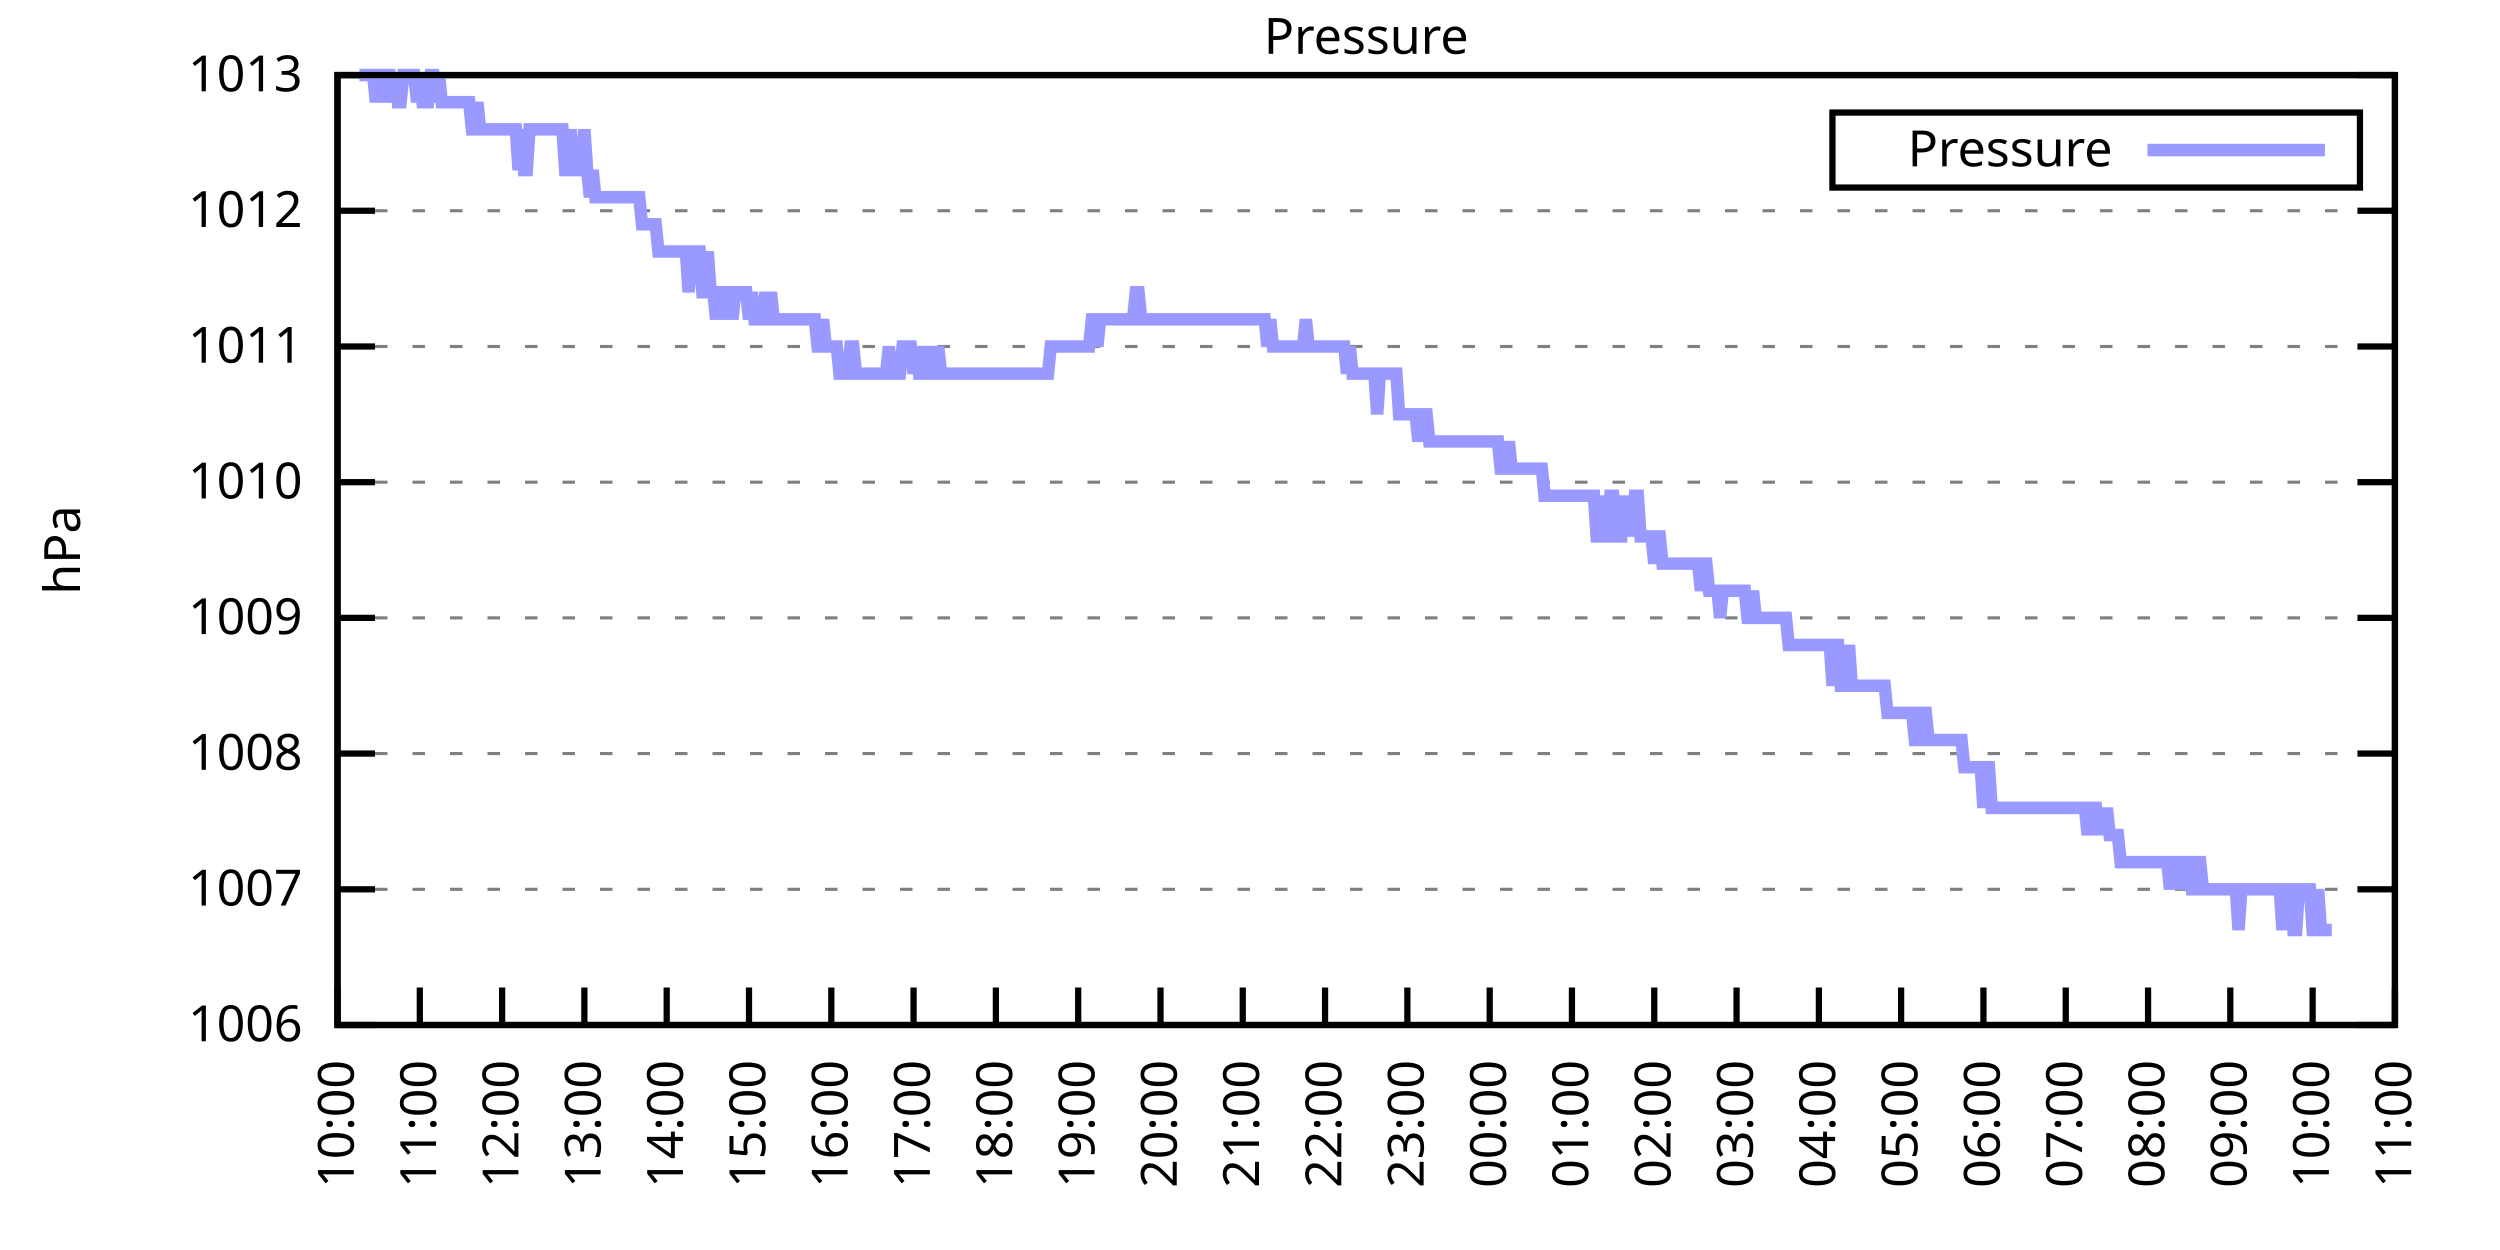
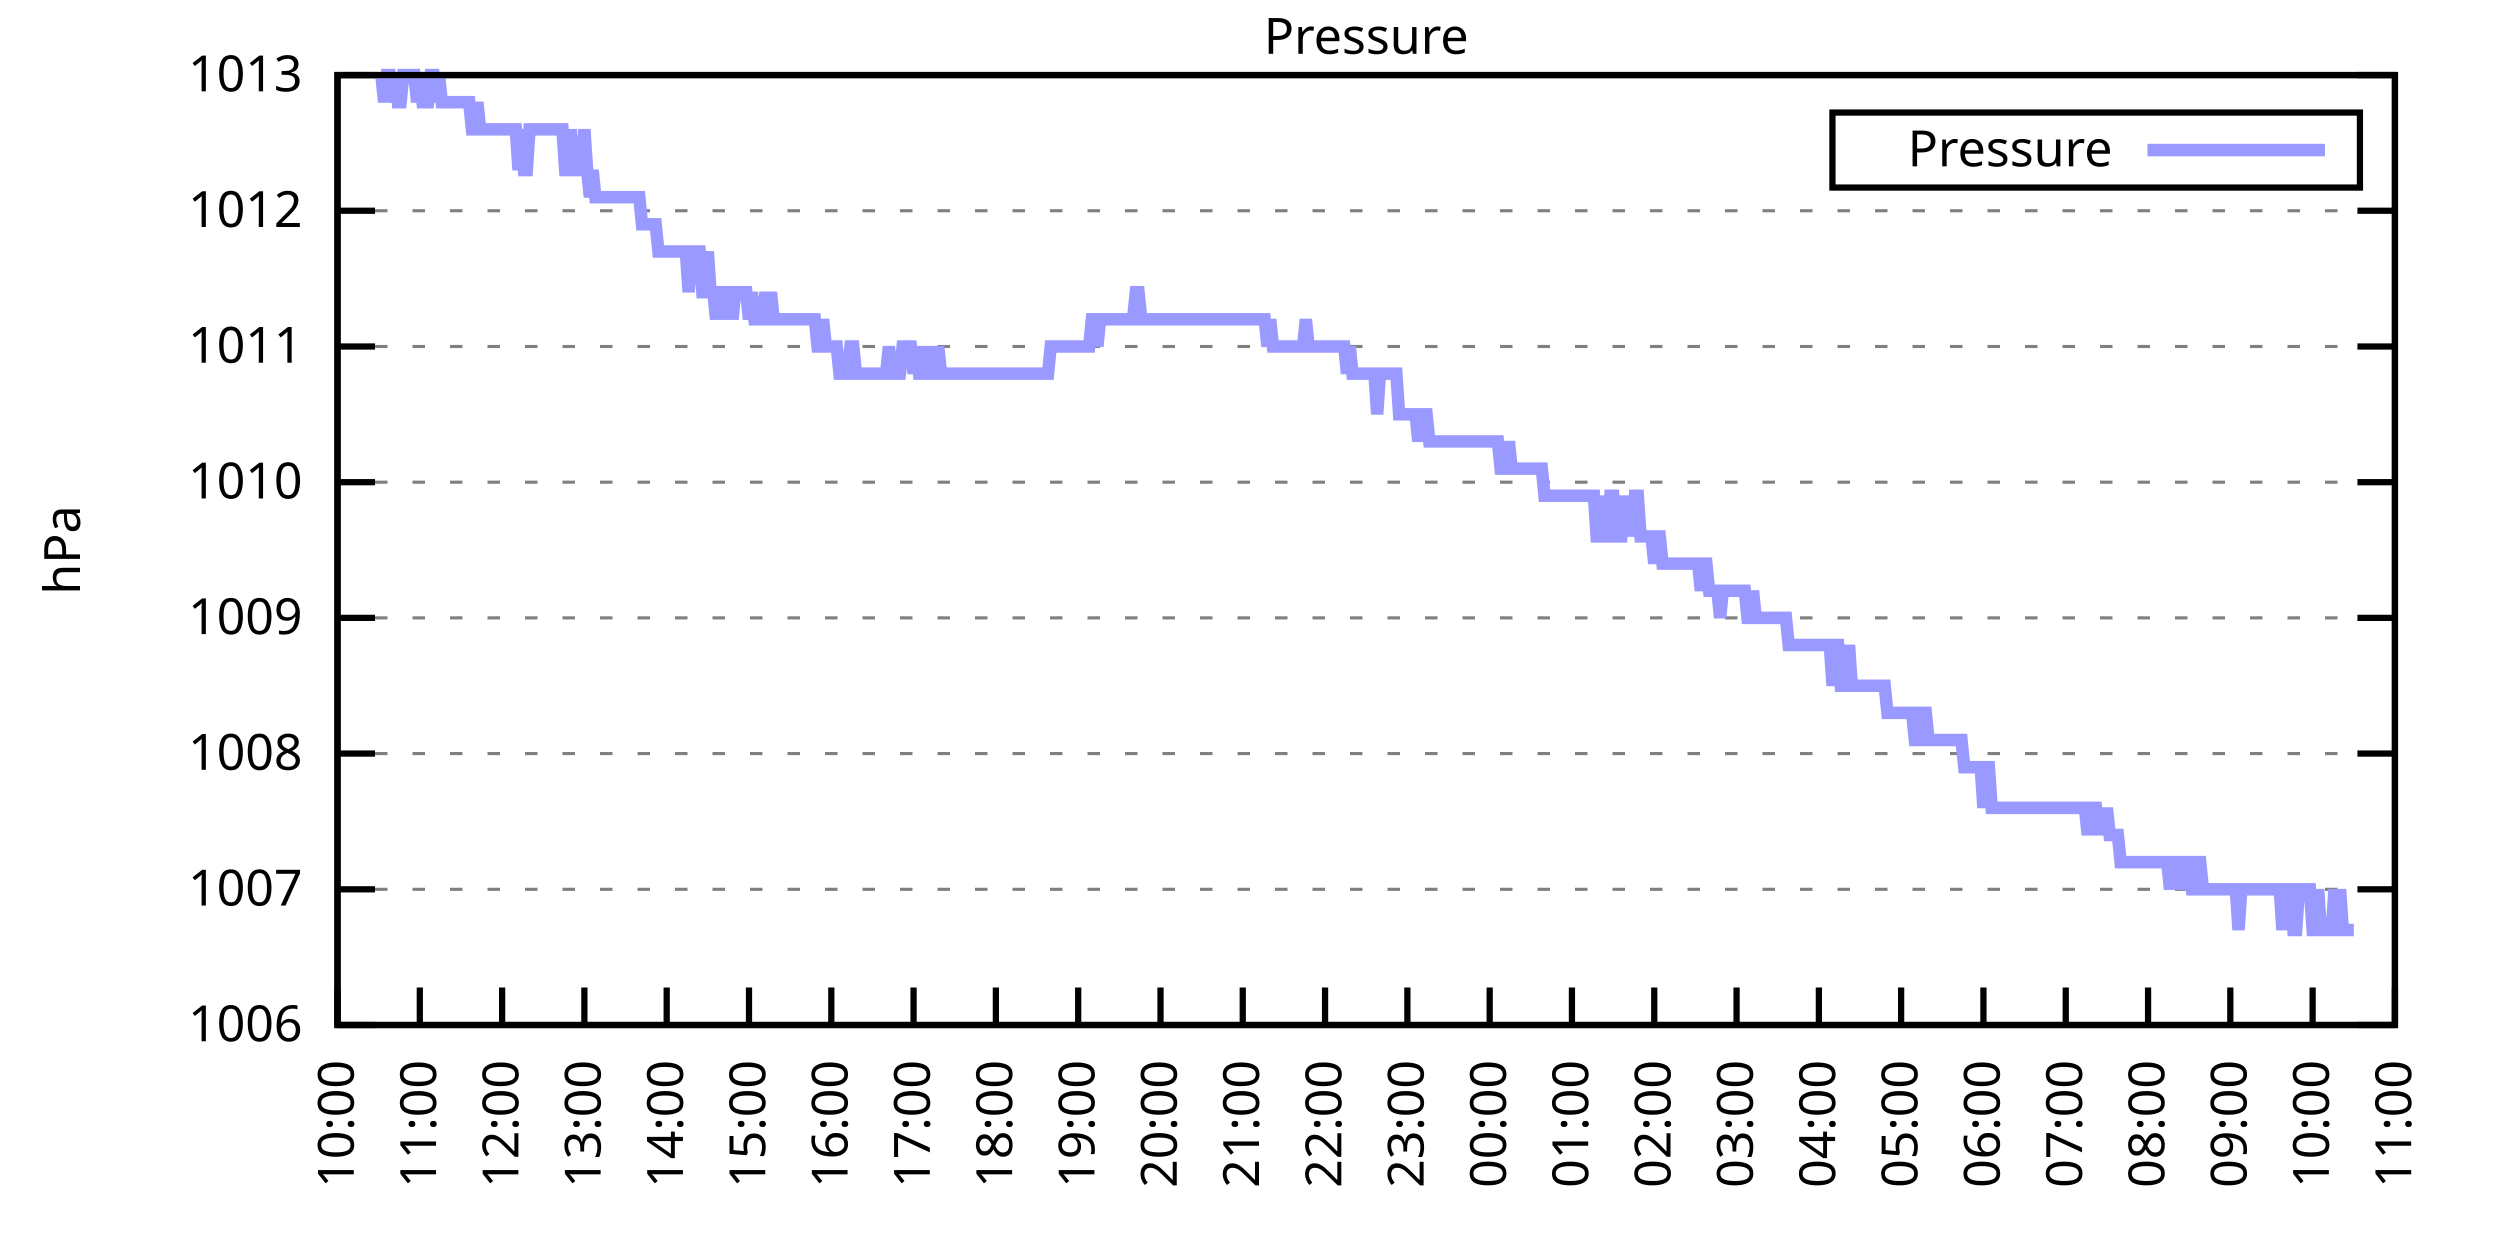
<svg xmlns="http://www.w3.org/2000/svg" xmlns:xlink="http://www.w3.org/1999/xlink" width="400" height="200" viewBox="0 0 400 200">
  <g id="gnuplot_canvas">
    <rect x="0" y="0" width="400" height="200" fill="none" />
    <defs>
      <circle id="gpDot" r="0.5" stroke-width="0.5" stroke="currentColor" />
      <path id="gpPt0" stroke-width="0.333" stroke="currentColor" d="M-1,0 h2 M0,-1 v2" />
      <path id="gpPt1" stroke-width="0.333" stroke="currentColor" d="M-1,-1 L1,1 M1,-1 L-1,1" />
      <path id="gpPt2" stroke-width="0.333" stroke="currentColor" d="M-1,0 L1,0 M0,-1 L0,1 M-1,-1 L1,1 M-1,1 L1,-1" />
      <rect id="gpPt3" stroke-width="0.333" stroke="currentColor" x="-1" y="-1" width="2" height="2" />
      <rect id="gpPt4" stroke-width="0.333" stroke="currentColor" fill="currentColor" x="-1" y="-1" width="2" height="2" />
      <circle id="gpPt5" stroke-width="0.333" stroke="currentColor" cx="0" cy="0" r="1" />
      <use xlink:href="#gpPt5" id="gpPt6" fill="currentColor" stroke="none" />
      <path id="gpPt7" stroke-width="0.333" stroke="currentColor" d="M0,-1.33 L-1.33,0.67 L1.33,0.67 z" />
      <use xlink:href="#gpPt7" id="gpPt8" fill="currentColor" stroke="none" />
      <use xlink:href="#gpPt7" id="gpPt9" stroke="currentColor" transform="rotate(180)" />
      <use xlink:href="#gpPt9" id="gpPt10" fill="currentColor" stroke="none" />
      <use xlink:href="#gpPt3" id="gpPt11" stroke="currentColor" transform="rotate(45)" />
      <use xlink:href="#gpPt11" id="gpPt12" fill="currentColor" stroke="none" />
      <path id="gpPt13" stroke-width="0.333" stroke="currentColor" d="M0,1.330 L1.265,0.411 L0.782,-1.067 L-0.782,-1.076 L-1.265,0.411 z" />
      <use xlink:href="#gpPt13" id="gpPt14" fill="currentColor" stroke="none" />
      <filter id="textbox" filterUnits="objectBoundingBox" x="0" y="0" height="1" width="1">
        <feFlood flood-color="white" flood-opacity="1" result="bgnd" />
        <feComposite in="SourceGraphic" in2="bgnd" operator="atop" />
      </filter>
      <filter id="greybox" filterUnits="objectBoundingBox" x="0" y="0" height="1" width="1">
        <feFlood flood-color="lightgrey" flood-opacity="1" result="grey" />
        <feComposite in="SourceGraphic" in2="grey" operator="atop" />
      </filter>
    </defs>
    <g fill="none" color="white" stroke="currentColor" stroke-width="1.00" stroke-linecap="butt" stroke-linejoin="miter">
</g>
    <g fill="none" color="black" stroke="currentColor" stroke-width="1.00" stroke-linecap="butt" stroke-linejoin="miter">
      <g stroke="none" shape-rendering="crispEdges">
        <polygon fill="rgb(255, 255, 255)" points="54.00,164.00 383.18,164.00 383.18,12.02 54.00,12.02 " />
      </g>
    </g>
    <g fill="none" color="black" stroke="currentColor" stroke-width="1.00" stroke-linecap="butt" stroke-linejoin="miter">
</g>
    <g fill="none" color="black" stroke="black" stroke-width="0.50" stroke-linecap="butt" stroke-linejoin="miter">
</g>
    <g fill="none" color="gray" stroke="currentColor" stroke-width="0.50" stroke-linecap="butt" stroke-linejoin="miter">
      <path stroke="gray" stroke-dasharray="2,4" class="gridline" d="M54.00,164.00 L383.19,164.00  " />
    </g>
    <g fill="none" color="gray" stroke="gray" stroke-width="1.00" stroke-linecap="butt" stroke-linejoin="miter">
</g>
    <g fill="none" color="black" stroke="currentColor" stroke-width="1.00" stroke-linecap="butt" stroke-linejoin="miter">
      <path stroke="black" d="M54.00,164.00 L60.00,164.00 M383.19,164.00 L377.19,164.00  " />
      <g transform="translate(48.40,166.60)" stroke="none" fill="black" font-family="Sans" font-size="8.00" text-anchor="end">
        <text>
          <tspan font-family="Sans"> 1006</tspan>
        </text>
      </g>
    </g>
    <g fill="none" color="black" stroke="currentColor" stroke-width="1.00" stroke-linecap="butt" stroke-linejoin="miter">
</g>
    <g fill="none" color="black" stroke="black" stroke-width="0.50" stroke-linecap="butt" stroke-linejoin="miter">
</g>
    <g fill="none" color="gray" stroke="currentColor" stroke-width="0.50" stroke-linecap="butt" stroke-linejoin="miter">
      <path stroke="gray" stroke-dasharray="2,4" class="gridline" d="M54.00,142.29 L383.19,142.29  " />
    </g>
    <g fill="none" color="gray" stroke="gray" stroke-width="1.00" stroke-linecap="butt" stroke-linejoin="miter">
</g>
    <g fill="none" color="black" stroke="currentColor" stroke-width="1.00" stroke-linecap="butt" stroke-linejoin="miter">
      <path stroke="black" d="M54.00,142.29 L60.00,142.29 M383.19,142.29 L377.19,142.29  " />
      <g transform="translate(48.40,144.89)" stroke="none" fill="black" font-family="Sans" font-size="8.00" text-anchor="end">
        <text>
          <tspan font-family="Sans"> 1007</tspan>
        </text>
      </g>
    </g>
    <g fill="none" color="black" stroke="currentColor" stroke-width="1.00" stroke-linecap="butt" stroke-linejoin="miter">
</g>
    <g fill="none" color="black" stroke="black" stroke-width="0.50" stroke-linecap="butt" stroke-linejoin="miter">
</g>
    <g fill="none" color="gray" stroke="currentColor" stroke-width="0.50" stroke-linecap="butt" stroke-linejoin="miter">
      <path stroke="gray" stroke-dasharray="2,4" class="gridline" d="M54.00,120.57 L383.19,120.57  " />
    </g>
    <g fill="none" color="gray" stroke="gray" stroke-width="1.00" stroke-linecap="butt" stroke-linejoin="miter">
</g>
    <g fill="none" color="black" stroke="currentColor" stroke-width="1.00" stroke-linecap="butt" stroke-linejoin="miter">
      <path stroke="black" d="M54.00,120.57 L60.00,120.57 M383.19,120.57 L377.19,120.57  " />
      <g transform="translate(48.40,123.17)" stroke="none" fill="black" font-family="Sans" font-size="8.00" text-anchor="end">
        <text>
          <tspan font-family="Sans"> 1008</tspan>
        </text>
      </g>
    </g>
    <g fill="none" color="black" stroke="currentColor" stroke-width="1.00" stroke-linecap="butt" stroke-linejoin="miter">
</g>
    <g fill="none" color="black" stroke="black" stroke-width="0.50" stroke-linecap="butt" stroke-linejoin="miter">
</g>
    <g fill="none" color="gray" stroke="currentColor" stroke-width="0.50" stroke-linecap="butt" stroke-linejoin="miter">
      <path stroke="gray" stroke-dasharray="2,4" class="gridline" d="M54.00,98.86 L383.19,98.86  " />
    </g>
    <g fill="none" color="gray" stroke="gray" stroke-width="1.00" stroke-linecap="butt" stroke-linejoin="miter">
</g>
    <g fill="none" color="black" stroke="currentColor" stroke-width="1.00" stroke-linecap="butt" stroke-linejoin="miter">
      <path stroke="black" d="M54.00,98.86 L60.00,98.86 M383.19,98.86 L377.19,98.86  " />
      <g transform="translate(48.40,101.46)" stroke="none" fill="black" font-family="Sans" font-size="8.00" text-anchor="end">
        <text>
          <tspan font-family="Sans"> 1009</tspan>
        </text>
      </g>
    </g>
    <g fill="none" color="black" stroke="currentColor" stroke-width="1.00" stroke-linecap="butt" stroke-linejoin="miter">
</g>
    <g fill="none" color="black" stroke="black" stroke-width="0.50" stroke-linecap="butt" stroke-linejoin="miter">
</g>
    <g fill="none" color="gray" stroke="currentColor" stroke-width="0.50" stroke-linecap="butt" stroke-linejoin="miter">
      <path stroke="gray" stroke-dasharray="2,4" class="gridline" d="M54.00,77.15 L383.19,77.15  " />
    </g>
    <g fill="none" color="gray" stroke="gray" stroke-width="1.00" stroke-linecap="butt" stroke-linejoin="miter">
</g>
    <g fill="none" color="black" stroke="currentColor" stroke-width="1.00" stroke-linecap="butt" stroke-linejoin="miter">
      <path stroke="black" d="M54.00,77.15 L60.00,77.15 M383.19,77.15 L377.19,77.15  " />
      <g transform="translate(48.40,79.75)" stroke="none" fill="black" font-family="Sans" font-size="8.00" text-anchor="end">
        <text>
          <tspan font-family="Sans"> 1010</tspan>
        </text>
      </g>
    </g>
    <g fill="none" color="black" stroke="currentColor" stroke-width="1.00" stroke-linecap="butt" stroke-linejoin="miter">
</g>
    <g fill="none" color="black" stroke="black" stroke-width="0.50" stroke-linecap="butt" stroke-linejoin="miter">
</g>
    <g fill="none" color="gray" stroke="currentColor" stroke-width="0.50" stroke-linecap="butt" stroke-linejoin="miter">
      <path stroke="gray" stroke-dasharray="2,4" class="gridline" d="M54.00,55.44 L383.19,55.44  " />
    </g>
    <g fill="none" color="gray" stroke="gray" stroke-width="1.00" stroke-linecap="butt" stroke-linejoin="miter">
</g>
    <g fill="none" color="black" stroke="currentColor" stroke-width="1.00" stroke-linecap="butt" stroke-linejoin="miter">
      <path stroke="black" d="M54.00,55.44 L60.00,55.44 M383.19,55.44 L377.19,55.44  " />
      <g transform="translate(48.40,58.04)" stroke="none" fill="black" font-family="Sans" font-size="8.00" text-anchor="end">
        <text>
          <tspan font-family="Sans"> 1011</tspan>
        </text>
      </g>
    </g>
    <g fill="none" color="black" stroke="currentColor" stroke-width="1.00" stroke-linecap="butt" stroke-linejoin="miter">
</g>
    <g fill="none" color="black" stroke="black" stroke-width="0.50" stroke-linecap="butt" stroke-linejoin="miter">
</g>
    <g fill="none" color="gray" stroke="currentColor" stroke-width="0.50" stroke-linecap="butt" stroke-linejoin="miter">
      <path stroke="gray" stroke-dasharray="2,4" class="gridline" d="M54.00,33.72 L383.19,33.72  " />
    </g>
    <g fill="none" color="gray" stroke="gray" stroke-width="1.00" stroke-linecap="butt" stroke-linejoin="miter">
</g>
    <g fill="none" color="black" stroke="currentColor" stroke-width="1.00" stroke-linecap="butt" stroke-linejoin="miter">
      <path stroke="black" d="M54.00,33.72 L60.00,33.72 M383.19,33.72 L377.19,33.72  " />
      <g transform="translate(48.40,36.32)" stroke="none" fill="black" font-family="Sans" font-size="8.00" text-anchor="end">
        <text>
          <tspan font-family="Sans"> 1012</tspan>
        </text>
      </g>
    </g>
    <g fill="none" color="black" stroke="currentColor" stroke-width="1.00" stroke-linecap="butt" stroke-linejoin="miter">
</g>
    <g fill="none" color="black" stroke="black" stroke-width="0.50" stroke-linecap="butt" stroke-linejoin="miter">
</g>
    <g fill="none" color="gray" stroke="currentColor" stroke-width="0.50" stroke-linecap="butt" stroke-linejoin="miter">
      <path stroke="gray" stroke-dasharray="2,4" class="gridline" d="M54.00,12.01 L383.19,12.01  " />
    </g>
    <g fill="none" color="gray" stroke="gray" stroke-width="1.00" stroke-linecap="butt" stroke-linejoin="miter">
</g>
    <g fill="none" color="black" stroke="currentColor" stroke-width="1.00" stroke-linecap="butt" stroke-linejoin="miter">
      <path stroke="black" d="M54.00,12.01 L60.00,12.01 M383.19,12.01 L377.19,12.01  " />
      <g transform="translate(48.40,14.61)" stroke="none" fill="black" font-family="Sans" font-size="8.00" text-anchor="end">
        <text>
          <tspan font-family="Sans"> 1013</tspan>
        </text>
      </g>
    </g>
    <g fill="none" color="black" stroke="currentColor" stroke-width="1.00" stroke-linecap="butt" stroke-linejoin="miter">
      <path stroke="black" d="M54.00,164.00 L54.00,158.00  " />
      <g transform="translate(56.60,169.60) rotate(270.00)" stroke="none" fill="black" font-family="Sans" font-size="8.00" text-anchor="end">
        <text>
          <tspan font-family="Sans">10:00</tspan>
        </text>
      </g>
    </g>
    <g fill="none" color="black" stroke="currentColor" stroke-width="1.00" stroke-linecap="butt" stroke-linejoin="miter">
      <path stroke="black" d="M67.17,164.00 L67.17,158.00  " />
      <g transform="translate(69.77,169.60) rotate(270.00)" stroke="none" fill="black" font-family="Sans" font-size="8.00" text-anchor="end">
        <text>
          <tspan font-family="Sans">11:00</tspan>
        </text>
      </g>
    </g>
    <g fill="none" color="black" stroke="currentColor" stroke-width="1.00" stroke-linecap="butt" stroke-linejoin="miter">
      <path stroke="black" d="M80.34,164.00 L80.34,158.00  " />
      <g transform="translate(82.94,169.60) rotate(270.00)" stroke="none" fill="black" font-family="Sans" font-size="8.00" text-anchor="end">
        <text>
          <tspan font-family="Sans">12:00</tspan>
        </text>
      </g>
    </g>
    <g fill="none" color="black" stroke="currentColor" stroke-width="1.00" stroke-linecap="butt" stroke-linejoin="miter">
      <path stroke="black" d="M93.50,164.00 L93.50,158.00  " />
      <g transform="translate(96.10,169.60) rotate(270.00)" stroke="none" fill="black" font-family="Sans" font-size="8.00" text-anchor="end">
        <text>
          <tspan font-family="Sans">13:00</tspan>
        </text>
      </g>
    </g>
    <g fill="none" color="black" stroke="currentColor" stroke-width="1.00" stroke-linecap="butt" stroke-linejoin="miter">
      <path stroke="black" d="M106.67,164.00 L106.67,158.00  " />
      <g transform="translate(109.27,169.60) rotate(270.00)" stroke="none" fill="black" font-family="Sans" font-size="8.00" text-anchor="end">
        <text>
          <tspan font-family="Sans">14:00</tspan>
        </text>
      </g>
    </g>
    <g fill="none" color="black" stroke="currentColor" stroke-width="1.00" stroke-linecap="butt" stroke-linejoin="miter">
      <path stroke="black" d="M119.84,164.00 L119.84,158.00  " />
      <g transform="translate(122.44,169.60) rotate(270.00)" stroke="none" fill="black" font-family="Sans" font-size="8.00" text-anchor="end">
        <text>
          <tspan font-family="Sans">15:00</tspan>
        </text>
      </g>
    </g>
    <g fill="none" color="black" stroke="currentColor" stroke-width="1.00" stroke-linecap="butt" stroke-linejoin="miter">
      <path stroke="black" d="M133.01,164.00 L133.01,158.00  " />
      <g transform="translate(135.61,169.60) rotate(270.00)" stroke="none" fill="black" font-family="Sans" font-size="8.00" text-anchor="end">
        <text>
          <tspan font-family="Sans">16:00</tspan>
        </text>
      </g>
    </g>
    <g fill="none" color="black" stroke="currentColor" stroke-width="1.00" stroke-linecap="butt" stroke-linejoin="miter">
      <path stroke="black" d="M146.17,164.00 L146.17,158.00  " />
      <g transform="translate(148.77,169.60) rotate(270.00)" stroke="none" fill="black" font-family="Sans" font-size="8.00" text-anchor="end">
        <text>
          <tspan font-family="Sans">17:00</tspan>
        </text>
      </g>
    </g>
    <g fill="none" color="black" stroke="currentColor" stroke-width="1.00" stroke-linecap="butt" stroke-linejoin="miter">
      <path stroke="black" d="M159.34,164.00 L159.34,158.00  " />
      <g transform="translate(161.94,169.60) rotate(270.00)" stroke="none" fill="black" font-family="Sans" font-size="8.00" text-anchor="end">
        <text>
          <tspan font-family="Sans">18:00</tspan>
        </text>
      </g>
    </g>
    <g fill="none" color="black" stroke="currentColor" stroke-width="1.00" stroke-linecap="butt" stroke-linejoin="miter">
      <path stroke="black" d="M172.51,164.00 L172.51,158.00  " />
      <g transform="translate(175.11,169.60) rotate(270.00)" stroke="none" fill="black" font-family="Sans" font-size="8.00" text-anchor="end">
        <text>
          <tspan font-family="Sans">19:00</tspan>
        </text>
      </g>
    </g>
    <g fill="none" color="black" stroke="currentColor" stroke-width="1.00" stroke-linecap="butt" stroke-linejoin="miter">
      <path stroke="black" d="M185.68,164.00 L185.68,158.00  " />
      <g transform="translate(188.28,169.60) rotate(270.00)" stroke="none" fill="black" font-family="Sans" font-size="8.00" text-anchor="end">
        <text>
          <tspan font-family="Sans">20:00</tspan>
        </text>
      </g>
    </g>
    <g fill="none" color="black" stroke="currentColor" stroke-width="1.00" stroke-linecap="butt" stroke-linejoin="miter">
      <path stroke="black" d="M198.84,164.00 L198.84,158.00  " />
      <g transform="translate(201.44,169.60) rotate(270.00)" stroke="none" fill="black" font-family="Sans" font-size="8.00" text-anchor="end">
        <text>
          <tspan font-family="Sans">21:00</tspan>
        </text>
      </g>
    </g>
    <g fill="none" color="black" stroke="currentColor" stroke-width="1.00" stroke-linecap="butt" stroke-linejoin="miter">
      <path stroke="black" d="M212.01,164.00 L212.01,158.00  " />
      <g transform="translate(214.61,169.60) rotate(270.00)" stroke="none" fill="black" font-family="Sans" font-size="8.00" text-anchor="end">
        <text>
          <tspan font-family="Sans">22:00</tspan>
        </text>
      </g>
    </g>
    <g fill="none" color="black" stroke="currentColor" stroke-width="1.00" stroke-linecap="butt" stroke-linejoin="miter">
      <path stroke="black" d="M225.18,164.00 L225.18,158.00  " />
      <g transform="translate(227.78,169.60) rotate(270.00)" stroke="none" fill="black" font-family="Sans" font-size="8.00" text-anchor="end">
        <text>
          <tspan font-family="Sans">23:00</tspan>
        </text>
      </g>
    </g>
    <g fill="none" color="black" stroke="currentColor" stroke-width="1.00" stroke-linecap="butt" stroke-linejoin="miter">
      <path stroke="black" d="M238.35,164.00 L238.35,158.00  " />
      <g transform="translate(240.95,169.60) rotate(270.00)" stroke="none" fill="black" font-family="Sans" font-size="8.00" text-anchor="end">
        <text>
          <tspan font-family="Sans">00:00</tspan>
        </text>
      </g>
    </g>
    <g fill="none" color="black" stroke="currentColor" stroke-width="1.00" stroke-linecap="butt" stroke-linejoin="miter">
      <path stroke="black" d="M251.51,164.00 L251.51,158.00  " />
      <g transform="translate(254.11,169.60) rotate(270.00)" stroke="none" fill="black" font-family="Sans" font-size="8.00" text-anchor="end">
        <text>
          <tspan font-family="Sans">01:00</tspan>
        </text>
      </g>
    </g>
    <g fill="none" color="black" stroke="currentColor" stroke-width="1.00" stroke-linecap="butt" stroke-linejoin="miter">
      <path stroke="black" d="M264.68,164.00 L264.68,158.00  " />
      <g transform="translate(267.28,169.60) rotate(270.00)" stroke="none" fill="black" font-family="Sans" font-size="8.00" text-anchor="end">
        <text>
          <tspan font-family="Sans">02:00</tspan>
        </text>
      </g>
    </g>
    <g fill="none" color="black" stroke="currentColor" stroke-width="1.00" stroke-linecap="butt" stroke-linejoin="miter">
      <path stroke="black" d="M277.85,164.00 L277.85,158.00  " />
      <g transform="translate(280.45,169.60) rotate(270.00)" stroke="none" fill="black" font-family="Sans" font-size="8.00" text-anchor="end">
        <text>
          <tspan font-family="Sans">03:00</tspan>
        </text>
      </g>
    </g>
    <g fill="none" color="black" stroke="currentColor" stroke-width="1.00" stroke-linecap="butt" stroke-linejoin="miter">
      <path stroke="black" d="M291.02,164.00 L291.02,158.00  " />
      <g transform="translate(293.62,169.60) rotate(270.00)" stroke="none" fill="black" font-family="Sans" font-size="8.00" text-anchor="end">
        <text>
          <tspan font-family="Sans">04:00</tspan>
        </text>
      </g>
    </g>
    <g fill="none" color="black" stroke="currentColor" stroke-width="1.00" stroke-linecap="butt" stroke-linejoin="miter">
      <path stroke="black" d="M304.18,164.00 L304.18,158.00  " />
      <g transform="translate(306.78,169.60) rotate(270.00)" stroke="none" fill="black" font-family="Sans" font-size="8.00" text-anchor="end">
        <text>
          <tspan font-family="Sans">05:00</tspan>
        </text>
      </g>
    </g>
    <g fill="none" color="black" stroke="currentColor" stroke-width="1.00" stroke-linecap="butt" stroke-linejoin="miter">
      <path stroke="black" d="M317.35,164.00 L317.35,158.00  " />
      <g transform="translate(319.95,169.60) rotate(270.00)" stroke="none" fill="black" font-family="Sans" font-size="8.00" text-anchor="end">
        <text>
          <tspan font-family="Sans">06:00</tspan>
        </text>
      </g>
    </g>
    <g fill="none" color="black" stroke="currentColor" stroke-width="1.00" stroke-linecap="butt" stroke-linejoin="miter">
      <path stroke="black" d="M330.52,164.00 L330.52,158.00  " />
      <g transform="translate(333.12,169.60) rotate(270.00)" stroke="none" fill="black" font-family="Sans" font-size="8.00" text-anchor="end">
        <text>
          <tspan font-family="Sans">07:00</tspan>
        </text>
      </g>
    </g>
    <g fill="none" color="black" stroke="currentColor" stroke-width="1.00" stroke-linecap="butt" stroke-linejoin="miter">
      <path stroke="black" d="M343.69,164.00 L343.69,158.00  " />
      <g transform="translate(346.29,169.60) rotate(270.00)" stroke="none" fill="black" font-family="Sans" font-size="8.00" text-anchor="end">
        <text>
          <tspan font-family="Sans">08:00</tspan>
        </text>
      </g>
    </g>
    <g fill="none" color="black" stroke="currentColor" stroke-width="1.00" stroke-linecap="butt" stroke-linejoin="miter">
      <path stroke="black" d="M356.85,164.00 L356.85,158.00  " />
      <g transform="translate(359.45,169.60) rotate(270.00)" stroke="none" fill="black" font-family="Sans" font-size="8.00" text-anchor="end">
        <text>
          <tspan font-family="Sans">09:00</tspan>
        </text>
      </g>
    </g>
    <g fill="none" color="black" stroke="currentColor" stroke-width="1.00" stroke-linecap="butt" stroke-linejoin="miter">
      <path stroke="black" d="M370.02,164.00 L370.02,158.00  " />
      <g transform="translate(372.62,169.60) rotate(270.00)" stroke="none" fill="black" font-family="Sans" font-size="8.00" text-anchor="end">
        <text>
          <tspan font-family="Sans">10:00</tspan>
        </text>
      </g>
    </g>
    <g fill="none" color="black" stroke="currentColor" stroke-width="1.00" stroke-linecap="butt" stroke-linejoin="miter">
      <path stroke="black" d="M383.19,164.00 L383.19,158.00  " />
      <g transform="translate(385.79,169.60) rotate(270.00)" stroke="none" fill="black" font-family="Sans" font-size="8.00" text-anchor="end">
        <text>
          <tspan font-family="Sans">11:00</tspan>
        </text>
      </g>
    </g>
    <g fill="none" color="black" stroke="currentColor" stroke-width="1.00" stroke-linecap="butt" stroke-linejoin="miter">
</g>
    <g fill="none" color="black" stroke="currentColor" stroke-width="1.00" stroke-linecap="butt" stroke-linejoin="miter">
      <path stroke="black" d="M54.00,12.01 L54.00,164.00 L383.19,164.00 L383.19,12.01 L54.00,12.01 Z  " />
    </g>
    <g fill="none" color="black" stroke="currentColor" stroke-width="1.00" stroke-linecap="butt" stroke-linejoin="miter">
</g>
    <g fill="none" color="black" stroke="currentColor" stroke-width="1.00" stroke-linecap="butt" stroke-linejoin="miter">
      <path stroke="black" d="M293.19,30.01 L293.19,18.01 L377.59,18.01 L377.59,30.01 L293.19,30.01 Z  " />
    </g>
    <g id="Pressure_plot_1">
      <g fill="none" color="white" stroke="black" stroke-width="2.00" stroke-linecap="butt" stroke-linejoin="miter">
</g>
      <g fill="none" color="black" stroke="currentColor" stroke-width="2.00" stroke-linecap="butt" stroke-linejoin="miter">
        <g transform="translate(337.99,26.61)" stroke="none" fill="black" font-family="Sans" font-size="8.00" text-anchor="end">
          <text>
            <tspan font-family="Sans">Pressure</tspan>
          </text>
        </g>
      </g>
      <g fill="none" color="black" stroke="currentColor" stroke-width="2.00" stroke-linecap="butt" stroke-linejoin="miter">
-         <path stroke="rgb(153, 153, 255)" d="M343.59,24.01 L371.99,24.01 M57.51,12.01 L57.95,12.01 L58.39,12.01 L58.83,12.01 L59.27,12.01 L59.71,12.01   L60.14,16.35 L60.58,12.01 L61.02,12.01 L61.46,16.35 L61.90,12.01 L62.34,12.01 L62.78,16.35 L63.22,12.01   L63.66,16.35 L64.10,16.35 L64.53,12.01 L64.97,12.01 L65.41,12.01 L65.85,12.01 L66.29,12.01 L66.73,16.35   L67.17,12.01 L67.61,16.35 L68.05,16.35 L68.48,16.35 L68.92,12.01 L69.36,12.01 L69.80,16.35 L70.24,12.01   L70.68,16.35 L71.12,16.35 L71.56,16.35 L72.00,16.35 L72.43,16.35 L72.87,16.35 L73.31,16.35 L73.75,16.35   L74.19,16.35 L74.63,16.35 L75.07,16.35 L75.51,20.70 L75.95,20.70 L76.38,16.35 L76.82,20.70 L77.26,20.70   L77.70,20.70 L78.14,20.70 L78.58,20.70 L79.02,20.70 L79.46,20.70 L79.90,20.70 L80.34,20.70 L80.77,20.70   L81.21,20.70 L81.65,20.70 L82.09,20.70 L82.53,20.70 L82.97,27.21 L83.41,20.70 L83.85,27.21 L84.29,27.21   L84.72,20.70 L85.16,20.70 L85.60,20.70 L86.04,20.70 L86.48,20.70 L86.92,20.70 L87.36,20.70 L87.80,20.70   L88.24,20.70 L88.67,20.70 L89.11,20.70 L89.55,20.70 L89.99,20.70 L90.43,27.21 L90.87,27.21 L91.31,20.70   L91.75,27.21 L92.19,27.21 L92.62,27.21 L93.06,27.21 L93.50,20.70 L93.94,27.21 L94.38,31.55 L94.82,27.21   L95.26,31.55 L95.70,31.55 L96.14,31.55 L96.58,31.55 L97.01,31.55 L97.45,31.55 L97.89,31.55 L98.33,31.55   L98.77,31.55 L99.21,31.55 L99.65,31.55 L100.09,31.55 L100.53,31.55 L100.96,31.55 L101.40,31.55 L101.84,31.55   L102.28,31.55 L102.72,35.89 L103.16,35.89 L103.60,35.89 L104.04,35.89 L104.48,35.89 L104.91,35.89 L105.35,40.24   L105.79,40.24 L106.23,40.24 L106.67,40.24 L107.11,40.24 L107.55,40.24 L107.99,40.24 L108.43,40.24 L108.87,40.24   L109.30,40.24 L109.74,40.24 L110.18,46.75 L110.62,40.24 L111.06,40.24 L111.50,40.24 L111.94,40.24 L112.38,46.75   L112.82,46.75 L113.25,40.24 L113.69,46.75 L114.13,46.75 L114.57,51.09 L115.01,46.75 L115.45,46.75 L115.89,46.75   L116.33,51.09 L116.77,46.75 L117.20,51.09 L117.64,46.75 L118.08,46.75 L118.52,46.75 L118.96,46.75 L119.40,46.75   L119.84,51.09 L120.28,46.75 L120.72,51.09 L121.15,51.09 L121.59,51.09 L122.03,51.09 L122.47,46.75 L122.91,51.09   L123.35,46.75 L123.79,51.09 L124.23,51.09 L124.67,51.09 L125.11,51.09 L125.54,51.09 L125.98,51.09 L126.42,51.09   L126.86,51.09 L127.30,51.09 L127.74,51.09 L128.18,51.09 L128.62,51.09 L129.06,51.09 L129.49,51.09 L129.93,51.09   L130.37,51.09 L130.81,55.44 L131.25,55.44 L131.69,51.09 L132.13,55.44 L132.57,55.44 L133.01,55.44 L133.44,55.44   L133.88,55.44 L134.32,59.78 L134.76,59.78 L135.20,59.78 L135.64,59.78 L136.08,55.44 L136.52,55.44 L136.96,59.78   L137.39,59.78 L137.83,59.78 L138.27,59.78 L138.71,59.78 L139.15,59.78 L139.59,59.78 L140.03,59.78 L140.47,59.78   L140.91,59.78 L141.35,59.78 L141.78,59.78 L142.22,55.44 L142.66,59.78 L143.10,59.78 L143.54,59.78 L143.98,59.78   L144.42,55.44 L144.86,55.44 L145.30,55.44 L145.73,55.44 L146.17,59.78 L146.61,55.44 L147.05,59.78 L147.49,59.78   L147.93,59.78 L148.37,55.44 L148.81,59.78 L149.25,59.78 L149.68,59.78 L150.12,55.44 L150.56,59.78 L151.00,59.78   L151.44,59.78 L151.88,59.78 L152.32,59.78 L152.76,59.78 L153.20,59.78 L153.63,59.78 L154.07,59.78 L154.51,59.78   L154.95,59.78 L155.39,59.78 L155.83,59.78 L156.27,59.78 L156.71,59.78 L157.15,59.78 L157.59,59.78 L158.02,59.78   L158.46,59.78 L158.90,59.78 L159.34,59.78 L159.78,59.78 L160.22,59.78 L160.66,59.78 L161.10,59.78 L161.54,59.78   L161.97,59.78 L162.41,59.78 L162.85,59.78 L163.29,59.78 L163.73,59.78 L164.17,59.78 L164.61,59.78 L165.05,59.78   L165.49,59.78 L165.92,59.78 L166.36,59.78 L166.80,59.78 L167.24,59.78 L167.68,59.78 L168.12,55.44 L168.56,55.44   L169.00,55.44 L169.44,55.44 L169.87,55.44 L170.31,55.44 L170.75,55.44 L171.19,55.44 L171.63,55.44 L172.07,55.44   L172.51,55.44 L172.95,55.44 L173.39,55.44 L173.83,55.44 L174.26,55.44 L174.70,51.09 L175.14,51.09 L175.58,55.44   L176.02,51.09 L176.46,51.09 L176.90,51.09 L177.34,51.09 L177.78,51.09 L178.21,51.09 L178.65,51.09 L179.09,51.09   L179.53,51.09 L179.97,51.09 L180.41,51.09 L180.85,51.09 L181.29,51.09 L181.73,46.75 L182.16,46.75 L182.60,51.09   L183.04,51.09 L183.48,51.09 L183.92,51.09 L184.36,51.09 L184.80,51.09 L185.24,51.09 L185.68,51.09 L186.11,51.09   L186.55,51.09 L186.99,51.09 L187.43,51.09 L187.87,51.09 L188.31,51.09 L188.75,51.09 L189.19,51.09 L189.63,51.09   L190.07,51.09 L190.50,51.09 L190.94,51.09 L191.38,51.09 L191.82,51.09 L192.26,51.09 L192.70,51.09 L193.14,51.09   L193.58,51.09 L194.02,51.09 L194.45,51.09 L194.89,51.09 L195.33,51.09 L195.77,51.09 L196.21,51.09 L196.65,51.09   L197.09,51.09 L197.53,51.09 L197.97,51.09 L198.40,51.09 L198.84,51.09 L199.28,51.09 L199.72,51.09 L200.16,51.09   L200.60,51.09 L201.04,51.09 L201.48,51.09 L201.92,51.09 L202.35,51.09 L202.79,55.44 L203.23,51.09 L203.67,55.44   L204.11,55.44 L204.55,55.44 L204.99,55.44 L205.43,55.44 L205.87,55.44 L206.31,55.44 L206.74,55.44 L207.18,55.44   L207.62,55.44 L208.06,55.44 L208.50,55.44 L208.94,51.09 L209.38,55.44 L209.82,55.44 L210.26,55.44 L210.69,55.44   L211.13,55.44 L211.57,55.44 L212.01,55.44 L212.45,55.44 L212.89,55.44 L213.33,55.44 L213.77,55.44 L214.21,55.44   L214.64,55.44 L215.08,55.44 L215.52,59.78 L215.96,55.44 L216.40,59.78 L216.84,59.78 L217.28,59.78 L217.72,59.78   L218.16,59.78 L218.60,59.78 L219.03,59.78 L219.47,59.78 L219.91,59.78 L220.35,66.29 L220.79,59.78 L221.23,59.78   L221.67,59.78 L222.11,59.78 L222.55,59.78 L222.98,59.78 L223.42,59.78 L223.86,66.29 L224.30,66.29 L224.74,66.29   L225.18,66.29 L225.62,66.29 L226.06,66.29 L226.50,66.29 L226.93,70.63 L227.37,66.29 L227.81,66.29 L228.25,66.29   L228.69,70.63 L229.13,70.63 L229.57,70.63 L230.01,70.63 L230.45,70.63 L230.88,70.63 L231.32,70.63 L231.76,70.63   L232.20,70.63 L232.64,70.63 L233.08,70.63 L233.52,70.63 L233.96,70.63 L234.40,70.63 L234.84,70.63 L235.27,70.63   L235.71,70.63 L236.15,70.63 L236.59,70.63 L237.03,70.63 L237.47,70.63 L237.91,70.63 L238.35,70.63 L238.79,70.63   L239.22,70.63 L239.66,70.63 L240.10,74.98 L240.54,74.98 L240.98,74.98 L241.42,70.63 L241.86,74.98 L242.30,74.98   L242.74,74.98 L243.17,74.98 L243.61,74.98 L244.05,74.98 L244.49,74.98 L244.93,74.98 L245.37,74.98 L245.81,74.98   L246.25,74.98 L246.69,74.98 L247.12,79.32 L247.56,79.32 L248.00,79.32 L248.44,79.32 L248.88,79.32 L249.32,79.32   L249.76,79.32 L250.20,79.32 L250.64,79.32 L251.08,79.32 L251.51,79.32 L251.95,79.32 L252.39,79.32 L252.83,79.32   L253.27,79.32 L253.71,79.32 L254.15,79.32 L254.59,79.32 L255.03,79.32 L255.46,85.83 L255.90,85.83 L256.34,79.32   L256.78,85.83 L257.22,85.83 L257.66,79.32 L258.10,79.32 L258.54,85.83 L258.98,85.83 L259.41,85.83 L259.85,79.32   L260.29,85.83 L260.73,79.32 L261.17,85.83 L261.61,79.32 L262.05,79.32 L262.49,85.83 L262.93,85.83 L263.36,85.83   L263.80,85.83 L264.24,85.83 L264.68,90.18 L265.12,85.83 L265.56,85.83 L266.00,90.18 L266.44,90.18 L266.88,90.18   L267.32,90.18 L267.75,90.18 L268.19,90.18 L268.63,90.18 L269.07,90.18 L269.51,90.18 L269.95,90.18 L270.39,90.18   L270.83,90.18 L271.27,90.18 L271.70,90.18 L272.14,94.52 L272.58,90.18 L273.02,90.18 L273.46,94.52 L273.90,94.52   L274.34,94.52 L274.78,94.52 L275.22,98.86 L275.65,94.52 L276.09,94.52 L276.53,94.52 L276.97,94.52 L277.41,94.52   L277.85,94.52 L278.29,94.52 L278.73,94.52 L279.17,94.52 L279.60,98.86 L280.04,98.86 L280.48,94.52 L280.92,98.86   L281.36,98.86 L281.80,98.86 L282.24,98.86 L282.68,98.86 L283.12,98.86 L283.56,98.86 L283.99,98.86 L284.43,98.86   L284.87,98.86 L285.31,98.86 L285.75,98.86 L286.19,103.20 L286.63,103.20 L287.07,103.20 L287.51,103.20 L287.94,103.20   L288.38,103.20 L288.82,103.20 L289.26,103.20 L289.70,103.20 L290.14,103.20 L290.58,103.20 L291.02,103.20 L291.46,103.20   L291.89,103.20 L292.33,103.20 L292.77,103.20 L293.21,109.72 L293.65,103.20 L294.09,103.20 L294.53,109.72 L294.97,109.72   L295.41,109.72 L295.84,103.20 L296.28,109.72 L296.72,109.72 L297.16,109.72 L297.60,109.72 L298.04,109.72 L298.48,109.72   L298.92,109.72 L299.36,109.72 L299.80,109.72 L300.23,109.72 L300.67,109.72 L301.11,109.72 L301.55,109.72 L301.99,114.06   L302.43,114.06 L302.87,114.06 L303.31,114.06 L303.75,114.06 L304.18,114.06 L304.62,114.06 L305.06,114.06 L305.50,114.06   L305.94,114.06 L306.38,118.40 L306.82,118.40 L307.26,114.06 L307.70,114.06 L308.13,114.06 L308.57,118.40 L309.01,118.40   L309.45,118.40 L309.89,118.40 L310.33,118.40 L310.77,118.40 L311.21,118.40 L311.65,118.40 L312.08,118.40 L312.52,118.40   L312.96,118.40 L313.40,118.40 L313.84,118.40 L314.28,122.75 L314.72,122.75 L315.16,122.75 L315.60,122.75 L316.04,122.75   L316.47,122.75 L316.91,122.75 L317.35,129.26 L317.79,122.75 L318.23,122.75 L318.67,129.26 L319.11,129.26 L319.55,129.26   L319.99,129.26 L320.42,129.26 L320.86,129.26 L321.30,129.26 L321.74,129.26 L322.18,129.26 L322.62,129.26 L323.06,129.26   L323.50,129.26 L323.94,129.26 L324.37,129.26 L324.81,129.26 L325.25,129.26 L325.69,129.26 L326.13,129.26 L326.57,129.26   L327.01,129.26 L327.45,129.26 L327.89,129.26 L328.33,129.26 L328.76,129.26 L329.20,129.26 L329.64,129.26 L330.08,129.26   L330.52,129.26 L330.96,129.26 L331.40,129.26 L331.84,129.26 L332.28,129.26 L332.71,129.26 L333.15,129.26 L333.59,129.26   L334.03,133.60 L334.47,129.26 L334.91,129.26 L335.35,129.26 L335.79,133.60 L336.23,129.26 L336.66,133.60 L337.10,129.26   L337.54,133.60 L337.98,133.60 L338.42,133.60 L338.86,133.60 L339.30,137.94 L339.74,137.94 L340.18,137.94 L340.61,137.94   L341.05,137.94 L341.49,137.94 L341.93,137.94 L342.37,137.94 L342.81,137.94 L343.25,137.94 L343.69,137.94 L344.13,137.94   L344.57,137.94 L345.00,137.94 L345.44,137.94 L345.88,137.94 L346.32,137.94 L346.76,137.94 L347.20,142.29 L347.64,137.94   L348.08,137.94 L348.52,137.94 L348.95,142.29 L349.39,137.94 L349.83,137.94 L350.27,137.94 L350.71,142.29 L351.15,142.29   L351.59,137.94 L352.03,137.94 L352.47,142.29 L352.90,142.29 L353.34,142.29 L353.78,142.29 L354.22,142.29 L354.66,142.29   L355.10,142.29 L355.54,142.29 L355.98,142.29 L356.42,142.29 L356.85,142.29 L357.29,142.29 L357.73,142.29 L358.17,148.80   L358.61,142.29 L359.05,142.29 L359.49,142.29 L359.93,142.29 L360.37,142.29 L360.81,142.29 L361.24,142.29 L361.68,142.29   L362.12,142.29 L362.56,142.29 L363.00,142.29 L363.44,142.29 L363.88,142.29 L364.32,142.29 L364.76,142.29 L365.19,148.80   L365.63,142.29 L366.07,142.29 L366.51,142.29 L366.95,148.80 L367.39,148.80 L367.83,142.29 L368.27,142.29 L368.71,142.29   L369.14,142.29 L369.58,142.29 L370.02,148.80 L370.46,148.80 L370.90,142.29 L371.34,148.80 L371.78,148.80 L372.22,148.80   L372.66,148.80 L373.09,148.80  " />
+         <path stroke="rgb(153, 153, 255)" d="M343.59,24.01 L371.99,24.01 M61.02,12.01 L61.46,16.35 L61.90,12.01 L62.34,12.01 L62.78,16.35 L63.22,12.01   L63.66,16.35 L64.10,16.35 L64.53,12.01 L64.97,12.01 L65.41,12.01 L65.85,12.01 L66.29,12.01 L66.73,16.35   L67.17,12.01 L67.61,16.35 L68.05,16.35 L68.48,16.35 L68.92,12.01 L69.36,12.01 L69.80,16.35 L70.24,12.01   L70.68,16.35 L71.12,16.35 L71.56,16.35 L72.00,16.35 L72.43,16.35 L72.87,16.35 L73.31,16.35 L73.75,16.35   L74.19,16.35 L74.63,16.35 L75.07,16.35 L75.51,20.70 L75.95,20.70 L76.38,16.35 L76.82,20.70 L77.26,20.70   L77.70,20.70 L78.14,20.70 L78.58,20.70 L79.02,20.70 L79.46,20.70 L79.90,20.70 L80.34,20.70 L80.77,20.70   L81.21,20.70 L81.65,20.70 L82.09,20.70 L82.53,20.70 L82.97,27.21 L83.41,20.70 L83.85,27.21 L84.29,27.21   L84.72,20.70 L85.16,20.70 L85.60,20.70 L86.04,20.70 L86.48,20.70 L86.92,20.70 L87.36,20.70 L87.80,20.70   L88.24,20.70 L88.67,20.70 L89.11,20.70 L89.55,20.70 L89.99,20.70 L90.43,27.21 L90.87,27.21 L91.31,20.70   L91.75,27.21 L92.19,27.21 L92.62,27.21 L93.06,27.21 L93.50,20.70 L93.94,27.21 L94.38,31.55 L94.82,27.21   L95.26,31.55 L95.70,31.55 L96.14,31.55 L96.58,31.55 L97.01,31.55 L97.45,31.55 L97.89,31.55 L98.33,31.55   L98.77,31.55 L99.21,31.55 L99.65,31.55 L100.09,31.55 L100.53,31.55 L100.96,31.55 L101.40,31.55 L101.84,31.55   L102.28,31.55 L102.72,35.89 L103.16,35.89 L103.60,35.89 L104.04,35.89 L104.48,35.89 L104.91,35.89 L105.35,40.24   L105.79,40.24 L106.23,40.24 L106.67,40.24 L107.11,40.24 L107.55,40.24 L107.99,40.24 L108.43,40.24 L108.87,40.24   L109.30,40.24 L109.74,40.24 L110.18,46.75 L110.62,40.24 L111.06,40.24 L111.50,40.24 L111.94,40.24 L112.38,46.75   L112.82,46.75 L113.25,40.24 L113.69,46.75 L114.13,46.75 L114.57,51.09 L115.01,46.75 L115.45,46.75 L115.89,46.75   L116.33,51.09 L116.77,46.75 L117.20,51.09 L117.64,46.75 L118.08,46.75 L118.52,46.75 L118.96,46.75 L119.40,46.75   L119.84,51.09 L120.28,46.75 L120.72,51.09 L121.15,51.09 L121.59,51.09 L122.03,51.09 L122.47,46.75 L122.91,51.09   L123.35,46.75 L123.79,51.09 L124.23,51.09 L124.67,51.09 L125.11,51.09 L125.54,51.09 L125.98,51.09 L126.42,51.09   L126.86,51.09 L127.30,51.09 L127.74,51.09 L128.18,51.09 L128.62,51.09 L129.06,51.09 L129.49,51.09 L129.93,51.09   L130.37,51.09 L130.81,55.44 L131.25,55.44 L131.69,51.09 L132.13,55.44 L132.57,55.44 L133.01,55.44 L133.44,55.44   L133.88,55.44 L134.32,59.78 L134.76,59.78 L135.20,59.78 L135.64,59.78 L136.08,55.44 L136.52,55.44 L136.96,59.78   L137.39,59.78 L137.83,59.78 L138.27,59.78 L138.71,59.78 L139.15,59.78 L139.59,59.78 L140.03,59.78 L140.47,59.78   L140.91,59.78 L141.35,59.78 L141.78,59.78 L142.22,55.44 L142.66,59.78 L143.10,59.78 L143.54,59.78 L143.98,59.78   L144.42,55.44 L144.86,55.44 L145.30,55.44 L145.73,55.44 L146.17,59.78 L146.61,55.44 L147.05,59.78 L147.49,59.78   L147.93,59.78 L148.37,55.44 L148.81,59.78 L149.25,59.78 L149.68,59.78 L150.12,55.44 L150.56,59.78 L151.00,59.78   L151.44,59.78 L151.88,59.78 L152.32,59.78 L152.76,59.78 L153.20,59.78 L153.63,59.78 L154.07,59.78 L154.51,59.78   L154.95,59.78 L155.39,59.78 L155.83,59.78 L156.27,59.78 L156.71,59.78 L157.15,59.78 L157.59,59.78 L158.02,59.78   L158.46,59.78 L158.90,59.78 L159.34,59.78 L159.78,59.78 L160.22,59.78 L160.66,59.78 L161.10,59.78 L161.54,59.78   L161.97,59.78 L162.41,59.78 L162.85,59.78 L163.29,59.78 L163.73,59.78 L164.17,59.78 L164.61,59.78 L165.05,59.78   L165.49,59.78 L165.92,59.78 L166.36,59.78 L166.80,59.78 L167.24,59.78 L167.68,59.78 L168.12,55.44 L168.56,55.44   L169.00,55.44 L169.44,55.44 L169.87,55.44 L170.31,55.44 L170.75,55.44 L171.19,55.44 L171.63,55.44 L172.07,55.44   L172.51,55.44 L172.95,55.44 L173.39,55.44 L173.83,55.44 L174.26,55.44 L174.70,51.09 L175.14,51.09 L175.58,55.44   L176.02,51.09 L176.46,51.09 L176.90,51.09 L177.34,51.09 L177.78,51.09 L178.21,51.09 L178.65,51.09 L179.09,51.09   L179.53,51.09 L179.97,51.09 L180.41,51.09 L180.85,51.09 L181.29,51.09 L181.73,46.75 L182.16,46.75 L182.60,51.09   L183.04,51.09 L183.48,51.09 L183.92,51.09 L184.36,51.09 L184.80,51.09 L185.24,51.09 L185.68,51.09 L186.11,51.09   L186.55,51.09 L186.99,51.09 L187.43,51.09 L187.87,51.09 L188.31,51.09 L188.75,51.09 L189.19,51.09 L189.63,51.09   L190.07,51.09 L190.50,51.09 L190.94,51.09 L191.38,51.09 L191.82,51.09 L192.26,51.09 L192.70,51.09 L193.14,51.09   L193.58,51.09 L194.02,51.09 L194.45,51.09 L194.89,51.09 L195.33,51.09 L195.77,51.09 L196.21,51.09 L196.65,51.09   L197.09,51.09 L197.53,51.09 L197.97,51.09 L198.40,51.09 L198.84,51.09 L199.28,51.09 L199.72,51.09 L200.16,51.09   L200.60,51.09 L201.04,51.09 L201.48,51.09 L201.92,51.09 L202.35,51.09 L202.79,55.44 L203.23,51.09 L203.67,55.44   L204.11,55.44 L204.55,55.44 L204.99,55.44 L205.43,55.44 L205.87,55.44 L206.31,55.44 L206.74,55.44 L207.18,55.44   L207.62,55.44 L208.06,55.44 L208.50,55.44 L208.94,51.09 L209.38,55.44 L209.82,55.44 L210.26,55.44 L210.69,55.44   L211.13,55.44 L211.57,55.44 L212.01,55.44 L212.45,55.44 L212.89,55.44 L213.33,55.44 L213.77,55.44 L214.21,55.44   L214.64,55.44 L215.08,55.44 L215.52,59.78 L215.96,55.44 L216.40,59.78 L216.84,59.78 L217.28,59.78 L217.72,59.78   L218.16,59.78 L218.60,59.78 L219.03,59.78 L219.47,59.78 L219.91,59.78 L220.35,66.29 L220.79,59.78 L221.23,59.78   L221.67,59.78 L222.11,59.78 L222.55,59.78 L222.98,59.78 L223.42,59.78 L223.86,66.29 L224.30,66.29 L224.74,66.29   L225.18,66.29 L225.62,66.29 L226.06,66.29 L226.50,66.29 L226.93,70.63 L227.37,66.29 L227.81,66.29 L228.25,66.29   L228.69,70.63 L229.13,70.63 L229.57,70.63 L230.01,70.63 L230.45,70.63 L230.88,70.63 L231.32,70.63 L231.76,70.63   L232.20,70.63 L232.64,70.63 L233.08,70.63 L233.52,70.63 L233.96,70.63 L234.40,70.63 L234.84,70.63 L235.27,70.63   L235.71,70.63 L236.15,70.63 L236.59,70.63 L237.03,70.63 L237.47,70.63 L237.91,70.63 L238.35,70.63 L238.79,70.63   L239.22,70.63 L239.66,70.63 L240.10,74.98 L240.54,74.98 L240.98,74.98 L241.42,70.63 L241.86,74.98 L242.30,74.98   L242.74,74.98 L243.17,74.98 L243.61,74.98 L244.05,74.98 L244.49,74.98 L244.93,74.98 L245.37,74.98 L245.81,74.98   L246.25,74.98 L246.69,74.98 L247.12,79.32 L247.56,79.32 L248.00,79.32 L248.44,79.32 L248.88,79.32 L249.32,79.32   L249.76,79.32 L250.20,79.32 L250.64,79.32 L251.08,79.32 L251.51,79.32 L251.95,79.32 L252.39,79.32 L252.83,79.32   L253.27,79.32 L253.71,79.32 L254.15,79.32 L254.59,79.32 L255.03,79.32 L255.46,85.83 L255.90,85.83 L256.34,79.32   L256.78,85.83 L257.22,85.83 L257.66,79.32 L258.10,79.32 L258.54,85.83 L258.98,85.83 L259.41,85.83 L259.85,79.32   L260.29,85.83 L260.73,79.32 L261.17,85.83 L261.61,79.32 L262.05,79.32 L262.49,85.83 L262.93,85.83 L263.36,85.83   L263.80,85.83 L264.24,85.83 L264.68,90.18 L265.12,85.83 L265.56,85.83 L266.00,90.18 L266.44,90.18 L266.88,90.18   L267.32,90.18 L267.75,90.18 L268.19,90.18 L268.63,90.18 L269.07,90.18 L269.51,90.18 L269.95,90.18 L270.39,90.18   L270.83,90.18 L271.27,90.18 L271.70,90.18 L272.14,94.52 L272.58,90.18 L273.02,90.18 L273.46,94.52 L273.90,94.52   L274.34,94.52 L274.78,94.52 L275.22,98.86 L275.65,94.52 L276.09,94.52 L276.53,94.52 L276.97,94.52 L277.41,94.52   L277.85,94.52 L278.29,94.52 L278.73,94.52 L279.17,94.52 L279.60,98.86 L280.04,98.86 L280.48,94.52 L280.92,98.86   L281.36,98.86 L281.80,98.86 L282.24,98.86 L282.68,98.86 L283.12,98.86 L283.56,98.86 L283.99,98.86 L284.43,98.86   L284.87,98.86 L285.31,98.86 L285.75,98.86 L286.19,103.20 L286.63,103.20 L287.07,103.20 L287.51,103.20 L287.94,103.20   L288.38,103.20 L288.82,103.20 L289.26,103.20 L289.70,103.20 L290.14,103.20 L290.58,103.20 L291.02,103.20 L291.46,103.20   L291.89,103.20 L292.33,103.20 L292.77,103.20 L293.21,109.72 L293.65,103.20 L294.09,103.20 L294.53,109.72 L294.97,109.72   L295.41,109.72 L295.84,103.20 L296.28,109.72 L296.72,109.72 L297.16,109.72 L297.60,109.72 L298.04,109.72 L298.48,109.72   L298.92,109.72 L299.36,109.72 L299.80,109.72 L300.23,109.72 L300.67,109.72 L301.11,109.72 L301.55,109.72 L301.99,114.06   L302.43,114.06 L302.87,114.06 L303.31,114.06 L303.75,114.06 L304.18,114.06 L304.62,114.06 L305.06,114.06 L305.50,114.06   L305.94,114.06 L306.38,118.40 L306.82,118.40 L307.26,114.06 L307.70,114.06 L308.13,114.06 L308.57,118.40 L309.01,118.40   L309.45,118.40 L309.89,118.40 L310.33,118.40 L310.77,118.40 L311.21,118.40 L311.65,118.40 L312.08,118.40 L312.52,118.40   L312.96,118.40 L313.40,118.40 L313.84,118.40 L314.28,122.75 L314.72,122.75 L315.16,122.75 L315.60,122.75 L316.04,122.75   L316.47,122.75 L316.91,122.75 L317.35,129.26 L317.79,122.75 L318.23,122.75 L318.67,129.26 L319.11,129.26 L319.55,129.26   L319.99,129.26 L320.42,129.26 L320.86,129.26 L321.30,129.26 L321.74,129.26 L322.18,129.26 L322.62,129.26 L323.06,129.26   L323.50,129.26 L323.94,129.26 L324.37,129.26 L324.81,129.26 L325.25,129.26 L325.69,129.26 L326.13,129.26 L326.57,129.26   L327.01,129.26 L327.45,129.26 L327.89,129.26 L328.33,129.26 L328.76,129.26 L329.20,129.26 L329.64,129.26 L330.08,129.26   L330.52,129.26 L330.96,129.26 L331.40,129.26 L331.84,129.26 L332.28,129.26 L332.71,129.26 L333.15,129.26 L333.59,129.26   L334.03,133.60 L334.47,129.26 L334.91,129.26 L335.35,129.26 L335.79,133.60 L336.23,129.26 L336.66,133.60 L337.10,129.26   L337.54,133.60 L337.98,133.60 L338.42,133.60 L338.86,133.60 L339.30,137.94 L339.74,137.94 L340.18,137.94 L340.61,137.94   L341.05,137.94 L341.49,137.94 L341.93,137.94 L342.37,137.94 L342.81,137.94 L343.25,137.94 L343.69,137.94 L344.13,137.94   L344.57,137.94 L345.00,137.94 L345.44,137.94 L345.88,137.94 L346.32,137.94 L346.76,137.94 L347.20,142.29 L347.64,137.94   L348.08,137.94 L348.52,137.94 L348.95,142.29 L349.39,137.94 L349.83,137.94 L350.27,137.94 L350.71,142.29 L351.15,142.29   L351.59,137.94 L352.03,137.94 L352.47,142.29 L352.90,142.29 L353.34,142.29 L353.78,142.29 L354.22,142.29 L354.66,142.29   L355.10,142.29 L355.54,142.29 L355.98,142.29 L356.42,142.29 L356.85,142.29 L357.29,142.29 L357.73,142.29 L358.17,148.80   L358.61,142.29 L359.05,142.29 L359.49,142.29 L359.93,142.29 L360.37,142.29 L360.81,142.29 L361.24,142.29 L361.68,142.29   L362.12,142.29 L362.56,142.29 L363.00,142.29 L363.44,142.29 L363.88,142.29 L364.32,142.29 L364.76,142.29 L365.19,148.80   L365.63,142.29 L366.07,142.29 L366.51,142.29 L366.95,148.80 L367.39,148.80 L367.83,142.29 L368.27,142.29 L368.71,142.29   L369.14,142.29 L369.58,142.29 L370.02,148.80 L370.46,148.80 L370.90,142.29 L371.34,148.80 L371.78,148.80 L372.22,148.80   L372.66,148.80 L373.09,148.80 L373.53,142.29 L373.97,148.80 L374.41,142.29 L374.85,148.80 L375.29,148.80 L375.73,148.80   L376.17,148.80 L376.61,148.80  " />
      </g>
    </g>
    <g fill="none" color="black" stroke="currentColor" stroke-width="2.00" stroke-linecap="butt" stroke-linejoin="miter">
</g>
    <g fill="none" color="black" stroke="black" stroke-width="1.00" stroke-linecap="butt" stroke-linejoin="miter">
</g>
    <g fill="none" color="black" stroke="currentColor" stroke-width="1.00" stroke-linecap="butt" stroke-linejoin="miter">
      <path stroke="black" d="M54.00,12.01 L54.00,164.00 L383.19,164.00 L383.19,12.01 L54.00,12.01 Z  " />
      <g transform="translate(12.80,88.01) rotate(270.00)" stroke="none" fill="black" font-family="Sans" font-size="8.00" text-anchor="middle">
        <text>
          <tspan font-family="Sans">hPa</tspan>
        </text>
      </g>
    </g>
    <g fill="none" color="black" stroke="currentColor" stroke-width="1.00" stroke-linecap="butt" stroke-linejoin="miter">
</g>
    <g fill="none" color="black" stroke="currentColor" stroke-width="1.00" stroke-linecap="butt" stroke-linejoin="miter">
      <g transform="translate(218.59,8.61)" stroke="none" fill="black" font-family="Sans" font-size="8.00" text-anchor="middle">
        <text>
          <tspan font-family="Sans">Pressure</tspan>
        </text>
      </g>
    </g>
    <g fill="none" color="black" stroke="currentColor" stroke-width="1.00" stroke-linecap="butt" stroke-linejoin="miter">
</g>
  </g>
</svg>
